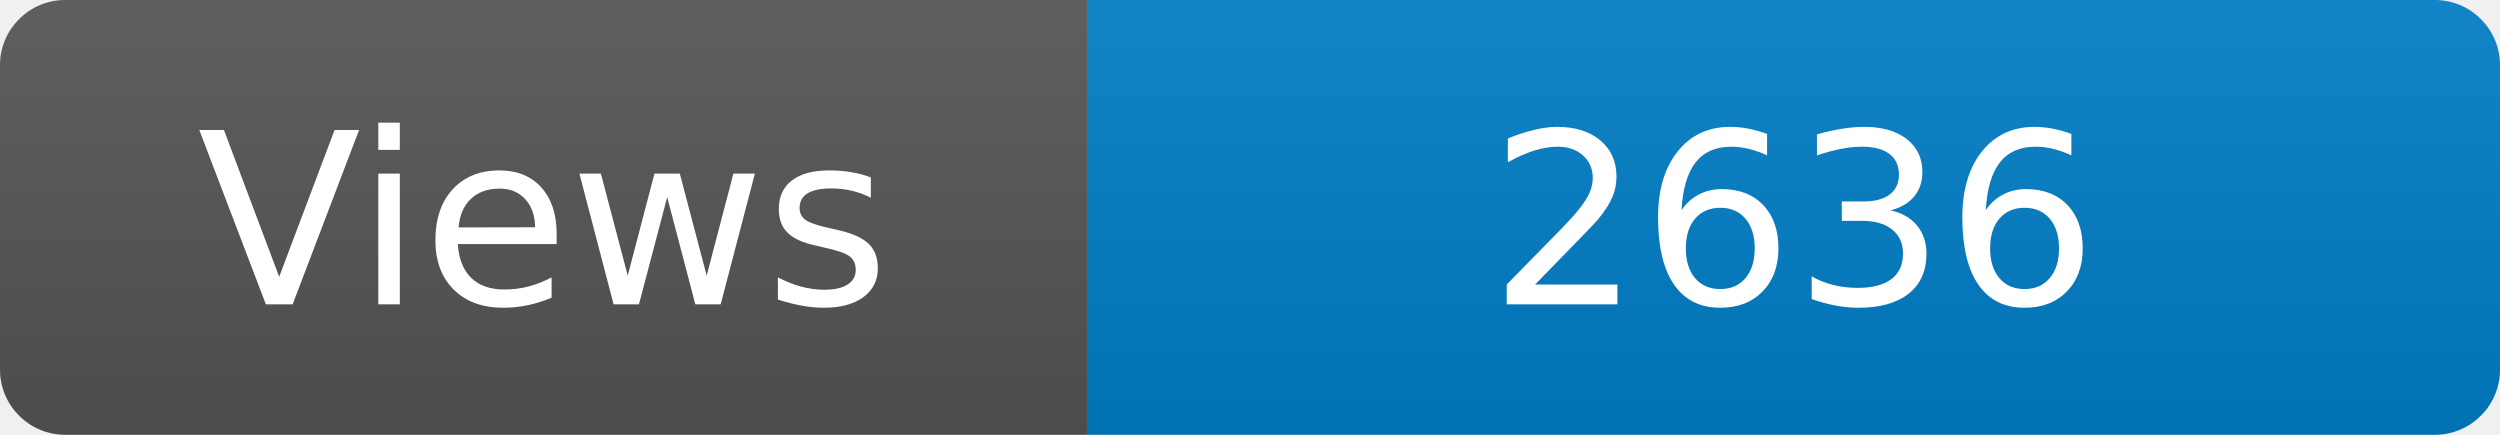
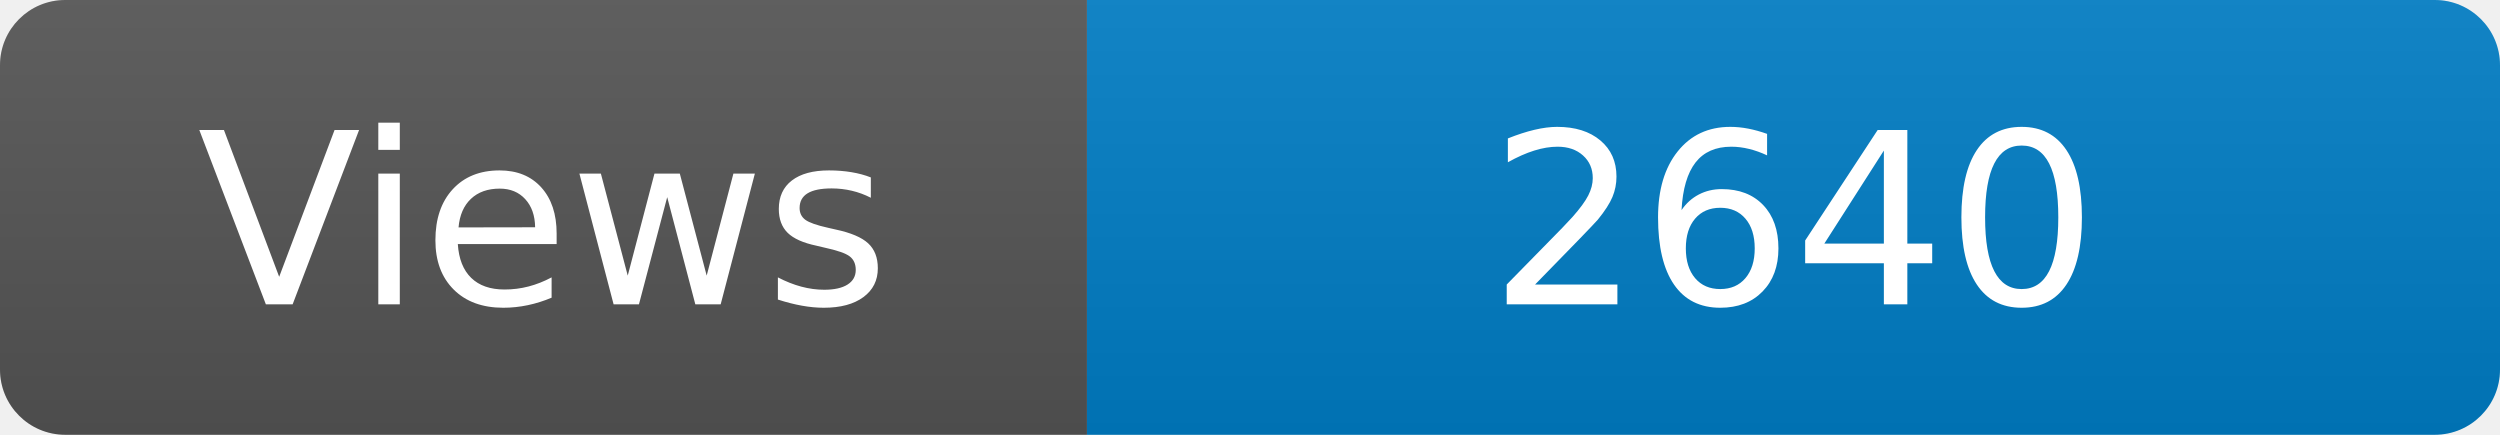
<svg xmlns="http://www.w3.org/2000/svg" width="115" height="20" role="img" aria-label="Maintained?: yes">
  <linearGradient id="s" x2="0" y2="100%">
    <stop offset="0" stop-color="#bbb" stop-opacity=".1" />
    <stop offset="1" stop-opacity=".1" />
  </linearGradient>
  <clipPath id="r">
    <rect width="115" height="20" rx="3" fill="#fff" />
  </clipPath>
  <g clip-path="url(#r)">
    <rect width="50" height="20" fill="#555" />
    <rect x="50" width="160" height="20" fill="#007ec6" />
    <rect width="115" height="20" fill="url(#s)" />
  </g>
  <g fill="#fff" text-anchor="middle" font-family="Verdana,Geneva,DejaVu Sans,sans-serif" font-size="110">
    <text x="250" y="140" transform="scale(.1)" fill="#fff">Views</text>
-     <text x="825" y="140" transform="scale(.1)" fill="#fff">2636</text>
+     <text x="825" y="140" transform="scale(.1)" fill="#fff">2640</text>
  </g>
</svg>
